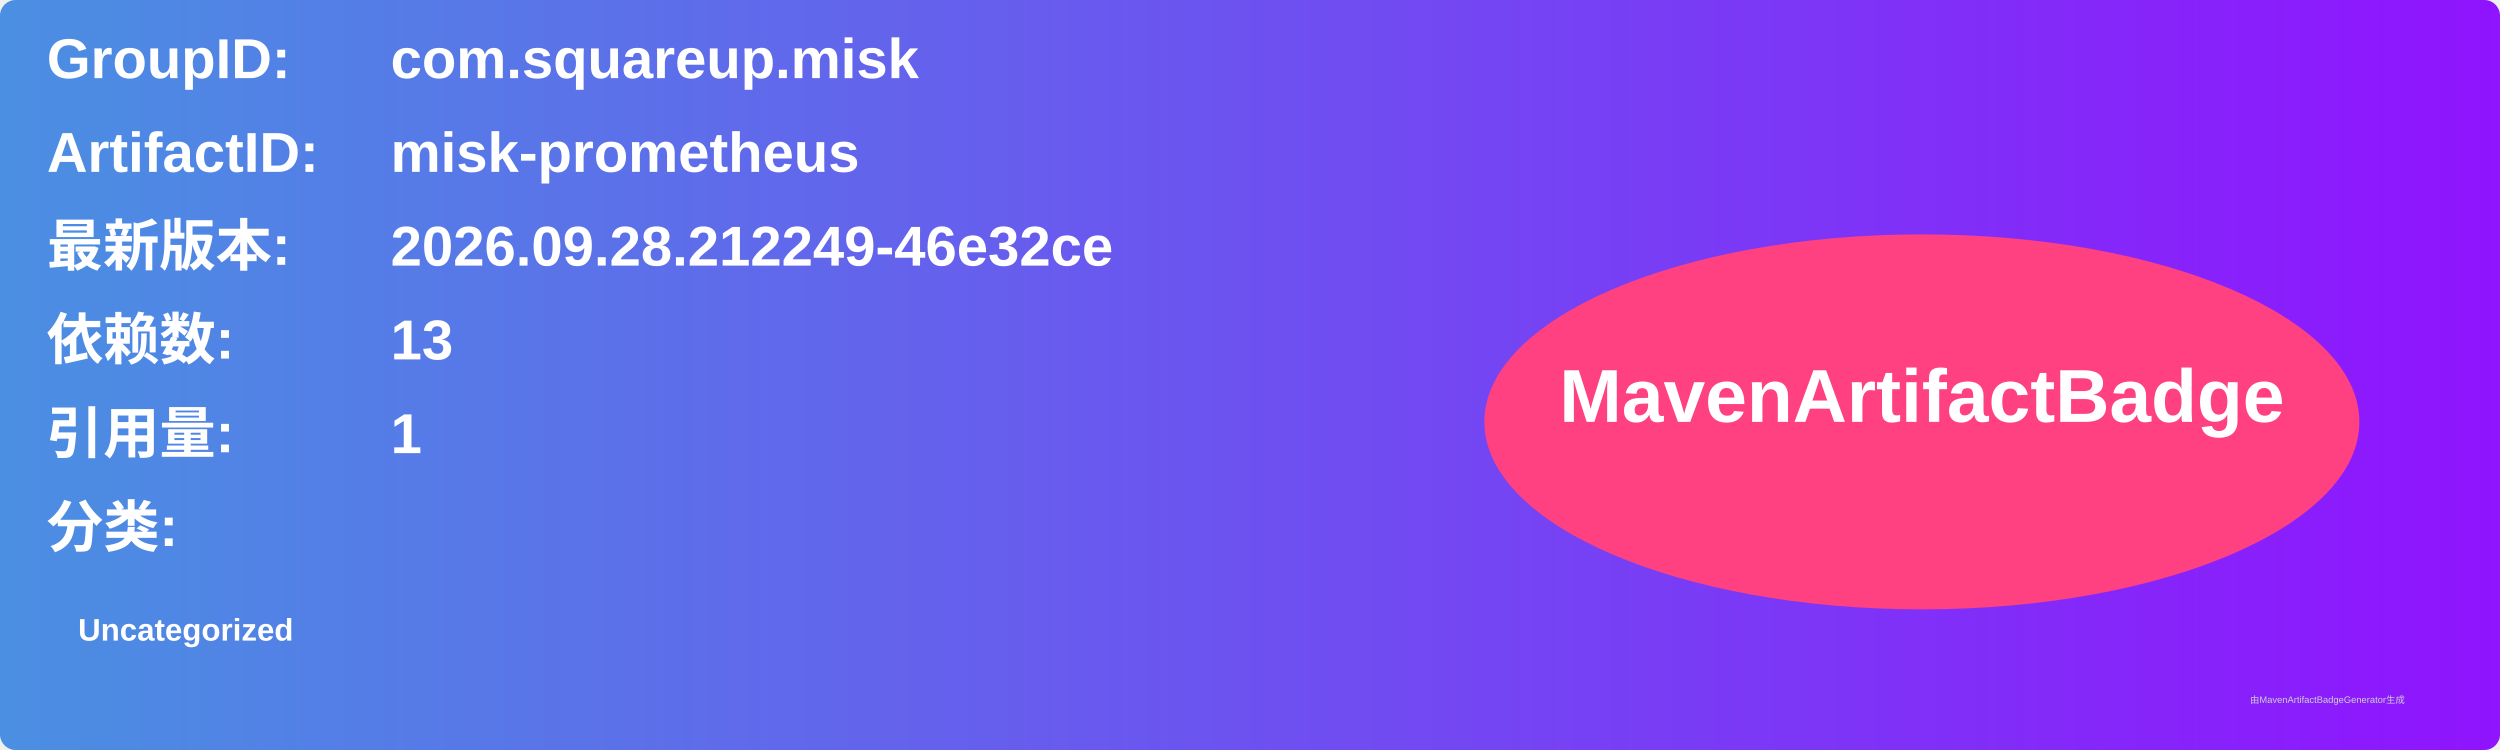
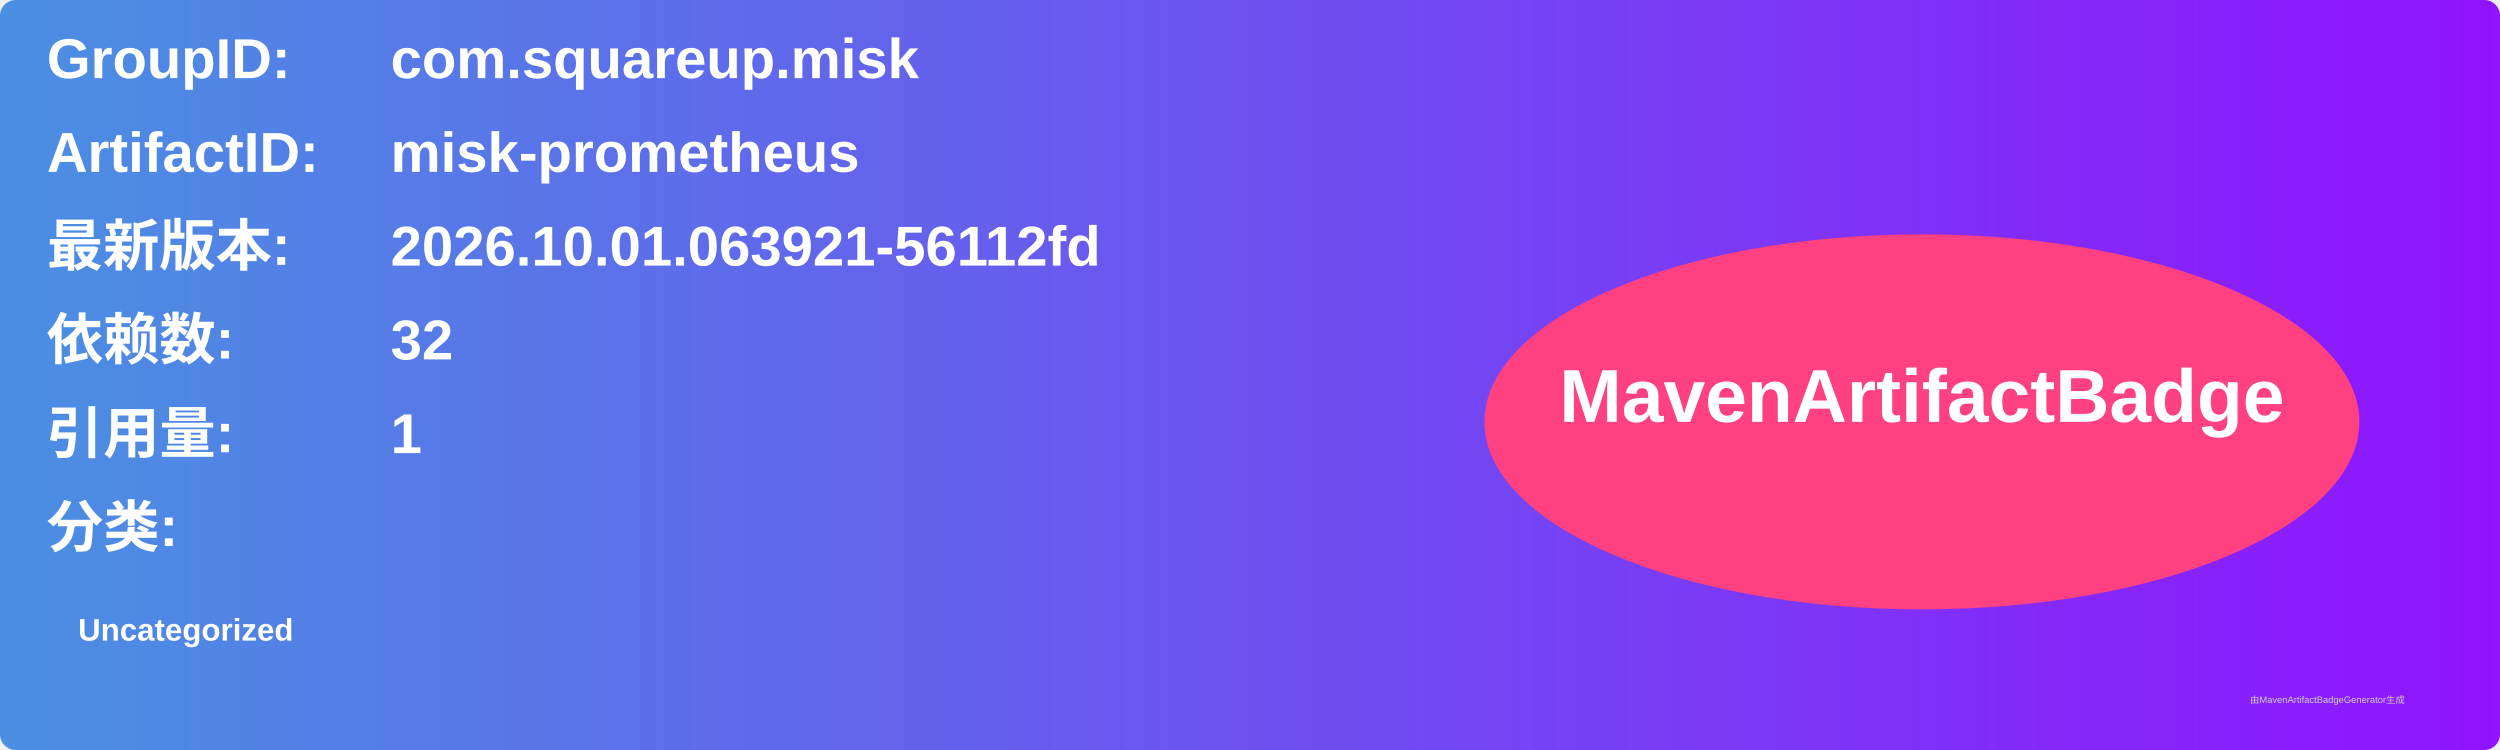
<svg xmlns="http://www.w3.org/2000/svg" width="800" height="240" viewBox="0 0 800 240">
  <linearGradient id="grad" x1="0%" y1="0%" x2="100%" y2="0%">
    <stop offset="0%" stop-color="#4a90e2" />
    <stop offset="100%" stop-color="#9013fe" />
  </linearGradient>
  <rect width="100%" height="100%" rx="5" ry="5" fill="url(#grad)" />
  <g transform="translate(15, 15)">
    <text x="0" y="10" font-family="Arial" font-size="18" fill="white" font-weight="bold" width="260">GroupID:</text>
    <text x="110" y="10" font-family="Arial" font-size="18" fill="white" font-weight="bold" width="460">com.squareup.misk</text>
    <text x="0" y="40" font-family="Arial" font-size="18" fill="white" font-weight="bold" width="260">ArtifactID:</text>
    <text x="110" y="40" font-family="Arial" font-size="18" fill="white" font-weight="bold" width="460">misk-prometheus</text>
    <text x="0" y="70" font-family="Arial" font-size="18" fill="white" font-weight="bold">最新版本:</text>
    <text x="110" y="70" font-family="Arial" font-size="18" fill="white" font-weight="bold">
-       <tspan font-weight="bold">2026.09.28.212249-46e32ce</tspan>
+       <tspan font-weight="bold">2026.10.01.063921-56112fd</tspan>
    </text>
    <text x="0" y="100" font-family="Arial" font-size="18" fill="white" font-weight="bold">依赖数: </text>
    <text x="110" y="100" font-family="Arial" font-size="18" fill="white">
-       <tspan font-weight="bold">13</tspan>
+       <tspan font-weight="bold">32</tspan>
    </text>
    <text x="0" y="130" font-family="Arial" font-size="18" fill="white" font-weight="bold">引用量: </text>
    <text x="110" y="130" font-family="Arial" font-size="18" fill="white">
      <tspan font-weight="bold">1</tspan>
    </text>
    <text x="0" y="160" font-family="Arial" font-size="18" fill="white" font-weight="bold">分类:</text>
    <text x="10" y="190" font-family="Arial" font-size="10" fill="white">
      <tspan font-weight="bold">Uncategorized</tspan>
    </text>
    <ellipse cx="600" cy="120" rx="140" ry="60" fill="#ff4081" />
    <text x="600" y="120" text-anchor="middle" font-family="Arial" font-size="24" fill="white" font-weight="bold">MavenArtifactBadge</text>
  </g>
  <text x="720" y="225" font-family="Arial" font-size="3" fill="#d0d0d0">由MavenArtifactBadgeGenerator生成</text>
</svg>
